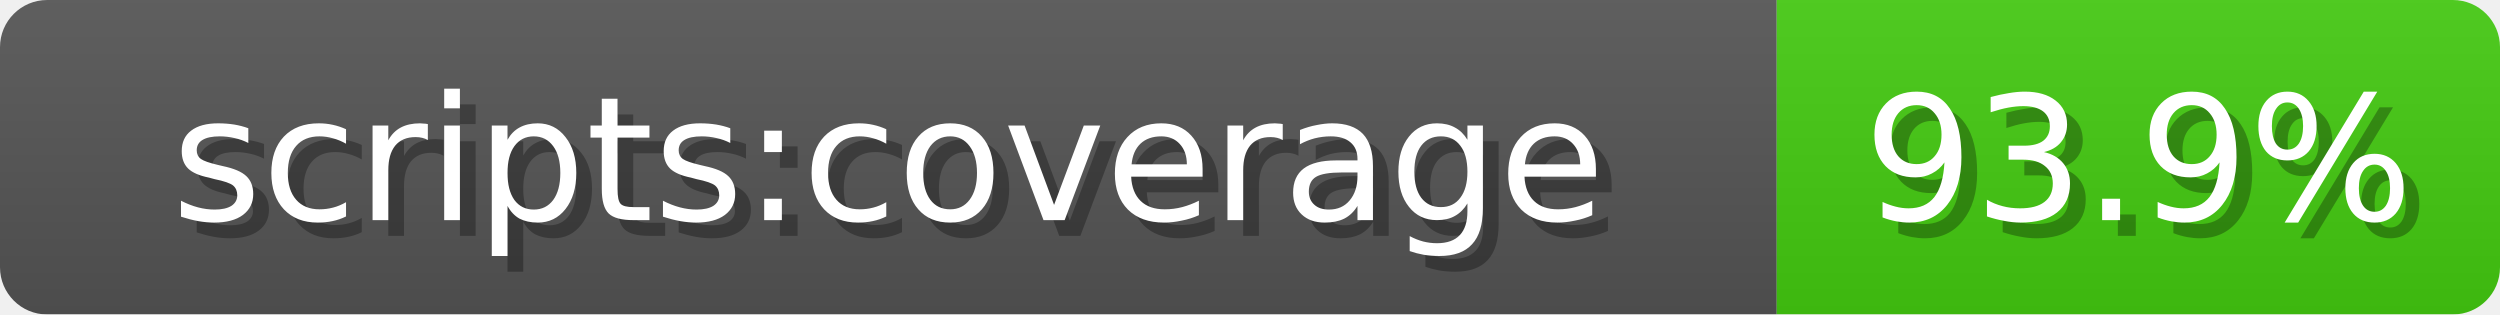
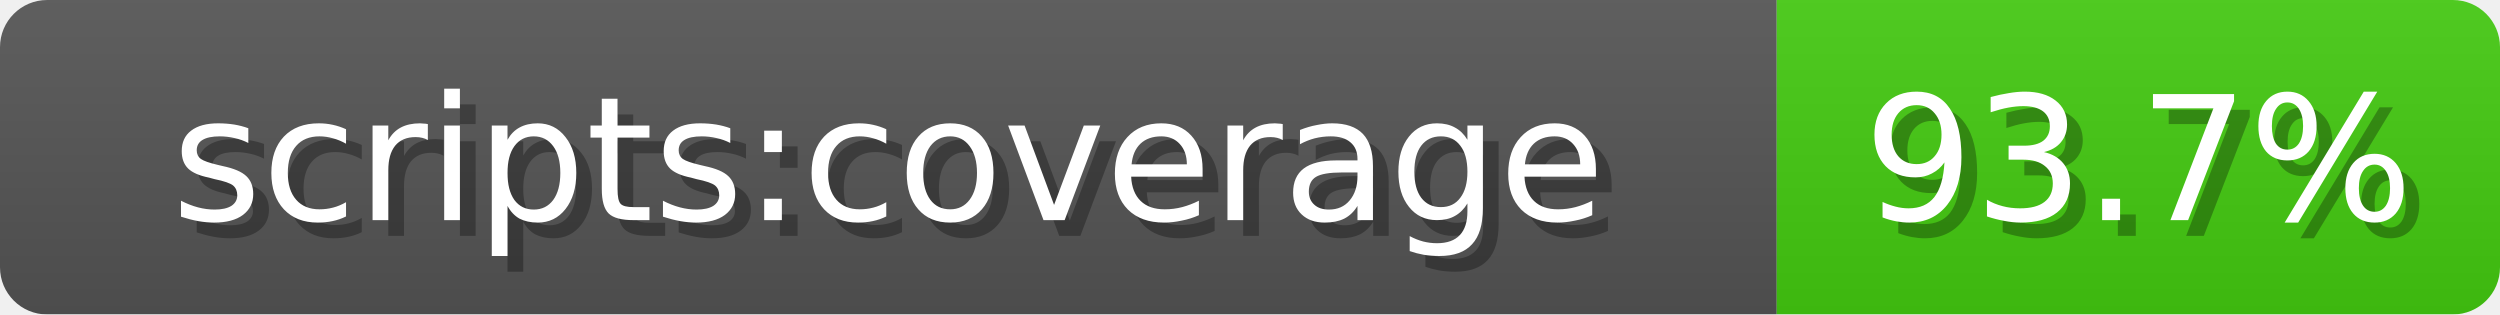
<svg xmlns="http://www.w3.org/2000/svg" width="159" height="20">
  <linearGradient id="b" x2="0" y2="100%">
    <stop offset="0" stop-color="#bbb" stop-opacity=".1" />
    <stop offset="1" stop-opacity=".1" />
  </linearGradient>
  <mask id="anybadge_1">
    <rect width="159" height="20" rx="3" fill="#fff" />
  </mask>
  <g mask="url(#anybadge_1)">
    <path fill="#555" d="M0 0h113v20H0z" />
    <path fill="#4c1" d="M113 0h46v20H113z" />
    <path fill="url(#b)" d="M0 0h159v20H0z" />
  </g>
  <g fill="#fff" text-anchor="middle" font-family="DejaVu Sans,Verdana,Geneva,sans-serif" font-size="11">
    <text x="57.5" y="15" fill="#010101" fill-opacity=".3">scripts:coverage</text>
    <text x="56.5" y="14">scripts:coverage</text>
  </g>
  <g fill="#fff" text-anchor="middle" font-family="DejaVu Sans,Verdana,Geneva,sans-serif" font-size="11">
-     <text x="137.0" y="15" fill="#010101" fill-opacity=".3">93.9%</text>
-     <text x="136.0" y="14">93.9%</text>
+     <text x="137.0" y="15" fill="#010101" fill-opacity=".3">93.7%</text>
+     <text x="136.0" y="14">93.7%</text>
  </g>
</svg>
